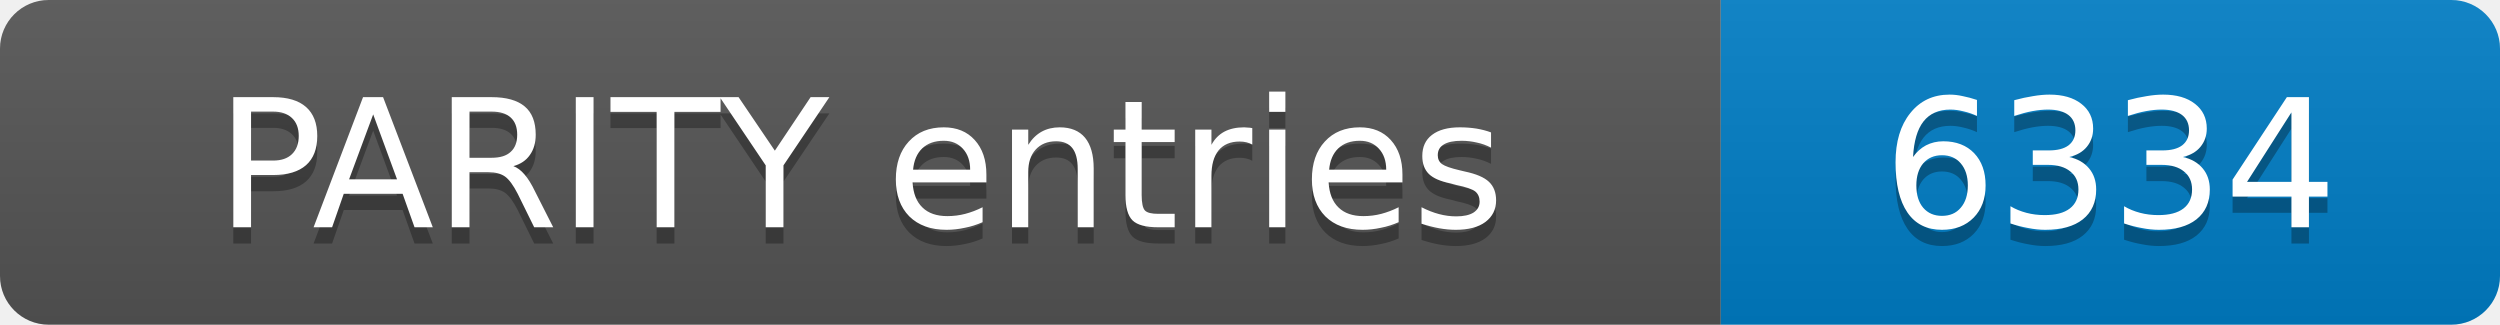
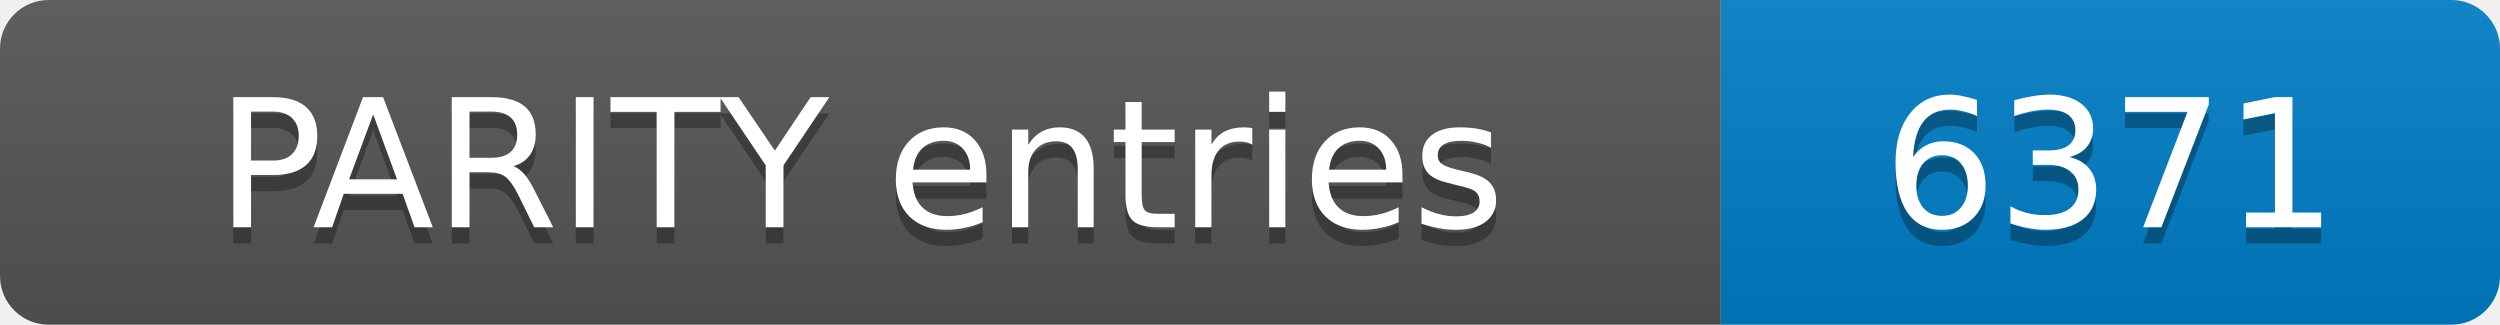
- <svg xmlns="http://www.w3.org/2000/svg" width="154" height="20" role="img" aria-label="PARITY entries: 6334">
+ <svg xmlns="http://www.w3.org/2000/svg" width="154" height="20" role="img" aria-label="PARITY entries: 6371">
  <linearGradient id="s" x2="0" y2="100%">
    <stop offset="0" stop-color="#bbb" stop-opacity=".1" />
    <stop offset="1" stop-opacity=".1" />
  </linearGradient>
  <clipPath id="r">
    <rect width="154" height="20" rx="3" fill="#fff" />
  </clipPath>
  <g clip-path="url(#r)">
    <rect width="106" height="20" fill="#555" />
    <rect x="106" width="48" height="20" fill="#007ec6" />
    <rect width="154" height="20" fill="url(#s)" />
  </g>
  <g fill="#fff" text-anchor="middle" font-family="Verdana,Geneva,DejaVu Sans,sans-serif" font-size="11">
    <text x="53.0" y="15" fill="#010101" fill-opacity=".3">PARITY entries</text>
    <text x="53.0" y="14">PARITY entries</text>
-     <text x="130.0" y="15" fill="#010101" fill-opacity=".3">6334</text>
-     <text x="130.0" y="14">6334</text>
+     <text x="130.0" y="15" fill="#010101" fill-opacity=".3">6371</text>
+     <text x="130.0" y="14">6371</text>
  </g>
</svg>
